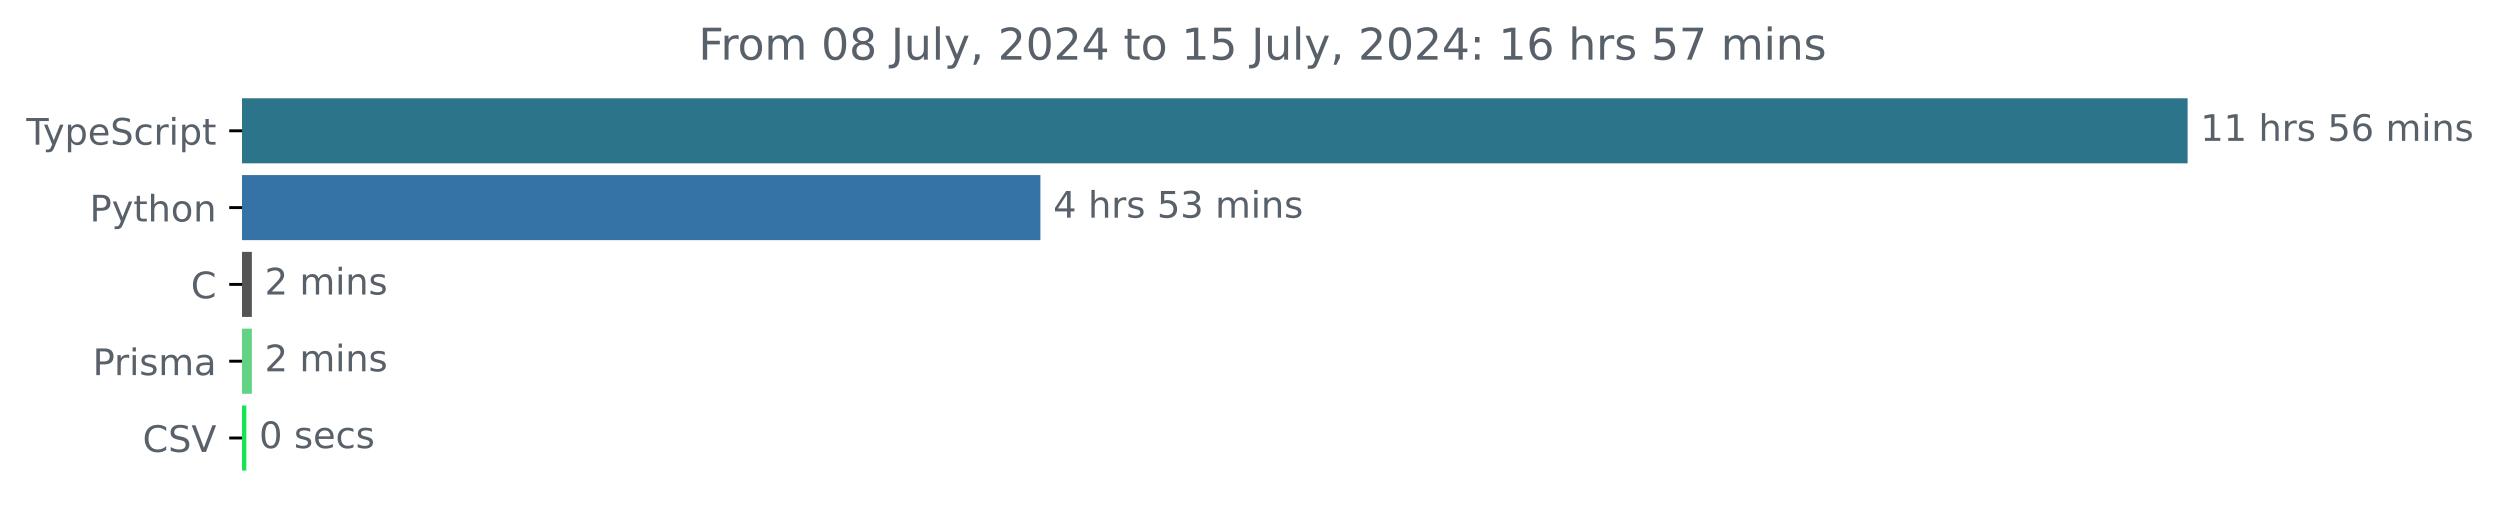
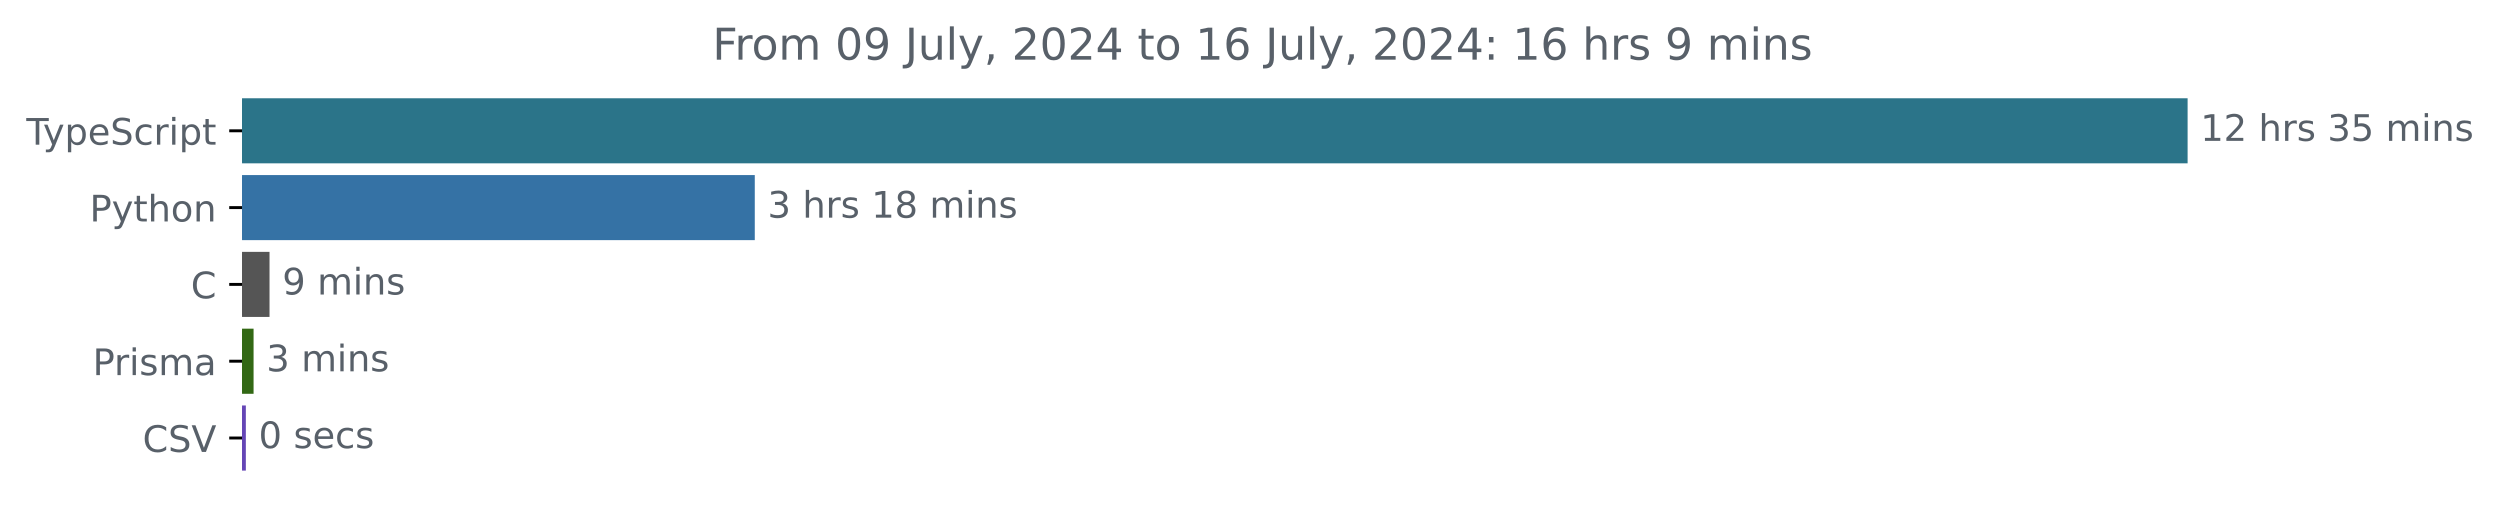
<svg xmlns="http://www.w3.org/2000/svg" xmlns:xlink="http://www.w3.org/1999/xlink" width="683.507pt" height="140.398pt" viewBox="0 0 683.507 140.398" version="1.1">
  <defs>
    <style type="text/css">*{stroke-linejoin: round; stroke-linecap: butt}</style>
  </defs>
  <g id="figure_1">
    <g id="patch_1">
      <path d="M -0 140.398  L 683.507 140.398  L 683.507 0  L -0 0  L -0 140.398  z " style="fill: none" />
    </g>
    <g id="axes_1">
      <g id="patch_2">
-         <path d="M 66.17 27.358  L 597.599 27.358  L 597.599 44.158  L 66.17 44.158  z " clip-path="url(#pfd16b6cdbe)" style="fill: #2b7489; stroke: #2b7489; stroke-linejoin: miter" />
+         <path d="M 66.17 27.358  L 597.599 27.358  L 597.599 44.158  L 66.17 44.158  z " clip-path="url(#pc06079f5a4)" style="fill: #2b7489; stroke: #2b7489; stroke-linejoin: miter" />
      </g>
      <g id="patch_3">
-         <path d="M 66.17 48.358  L 283.95 48.358  L 283.95 65.158  L 66.17 65.158  z " clip-path="url(#pfd16b6cdbe)" style="fill: #3572a5; stroke: #3572a5; stroke-linejoin: miter" />
+         <path d="M 66.17 48.358  L 205.859 48.358  L 205.859 65.158  L 66.17 65.158  z " clip-path="url(#pc06079f5a4)" style="fill: #3572a5; stroke: #3572a5; stroke-linejoin: miter" />
      </g>
      <g id="patch_4">
-         <path d="M 66.17 69.358  L 68.359 69.358  L 68.359 86.158  L 66.17 86.158  z " clip-path="url(#pfd16b6cdbe)" style="fill: #555555; stroke: #555555; stroke-linejoin: miter" />
+         <path d="M 66.17 69.358  L 73.189 69.358  L 73.189 86.158  L 66.17 86.158  z " clip-path="url(#pc06079f5a4)" style="fill: #555555; stroke: #555555; stroke-linejoin: miter" />
      </g>
      <g id="patch_5">
-         <path d="M 66.17 90.358  L 68.359 90.358  L 68.359 107.158  L 66.17 107.158  z " clip-path="url(#pfd16b6cdbe)" style="fill: #62d383; stroke: #62d383; stroke-linejoin: miter" />
+         <path d="M 66.17 90.358  L 68.828 90.358  L 68.828 107.158  L 66.17 107.158  z " clip-path="url(#pc06079f5a4)" style="fill: #326814; stroke: #326814; stroke-linejoin: miter" />
      </g>
      <g id="patch_6">
-         <path d="M 66.17 111.358  L 66.85 111.358  L 66.85 128.158  L 66.17 128.158  z " clip-path="url(#pfd16b6cdbe)" style="fill: #16e457; stroke: #16e457; stroke-linejoin: miter" />
+         <path d="M 66.17 111.358  L 66.715 111.358  L 66.715 128.158  L 66.17 128.158  z " clip-path="url(#pc06079f5a4)" style="fill: #6546b6; stroke: #6546b6; stroke-linejoin: miter" />
      </g>
      <g id="matplotlib.axis_1" />
      <g id="matplotlib.axis_2">
        <g id="ytick_1">
          <g id="line2d_1">
            <defs>
-               <path id="m0a632d810b" d="M 0 0  L -3.5 0  " style="stroke: #000000; stroke-width: 0.8" />
+               <path id="mf9b77f0b7b" d="M 0 0  L -3.5 0  " style="stroke: #000000; stroke-width: 0.8" />
            </defs>
            <g>
-               <use xlink:href="#m0a632d810b" x="66.17" y="35.758" style="stroke: #000000; stroke-width: 0.8" />
+               <use xlink:href="#mf9b77f0b7b" x="66.17" y="35.758" style="stroke: #000000; stroke-width: 0.8" />
            </g>
          </g>
          <g id="text_1">
            <g style="fill: #586069" transform="translate(7.2 39.55734) scale(0.1 -0.1)">
              <defs>
                <path id="DejaVuSans-54" d="M -19 4666  L 3928 4666  L 3928 4134  L 2272 4134  L 2272 0  L 1638 0  L 1638 4134  L -19 4134  L -19 4666  z " transform="scale(0.015625)" />
                <path id="DejaVuSans-79" d="M 2059 -325  Q 1816 -950 1584 -1140  Q 1353 -1331 966 -1331  L 506 -1331  L 506 -850  L 844 -850  Q 1081 -850 1212 -737  Q 1344 -625 1503 -206  L 1606 56  L 191 3500  L 800 3500  L 1894 763  L 2988 3500  L 3597 3500  L 2059 -325  z " transform="scale(0.015625)" />
                <path id="DejaVuSans-70" d="M 1159 525  L 1159 -1331  L 581 -1331  L 581 3500  L 1159 3500  L 1159 2969  Q 1341 3281 1617 3432  Q 1894 3584 2278 3584  Q 2916 3584 3314 3078  Q 3713 2572 3713 1747  Q 3713 922 3314 415  Q 2916 -91 2278 -91  Q 1894 -91 1617 61  Q 1341 213 1159 525  z M 3116 1747  Q 3116 2381 2855 2742  Q 2594 3103 2138 3103  Q 1681 3103 1420 2742  Q 1159 2381 1159 1747  Q 1159 1113 1420 752  Q 1681 391 2138 391  Q 2594 391 2855 752  Q 3116 1113 3116 1747  z " transform="scale(0.015625)" />
                <path id="DejaVuSans-65" d="M 3597 1894  L 3597 1613  L 953 1613  Q 991 1019 1311 708  Q 1631 397 2203 397  Q 2534 397 2845 478  Q 3156 559 3463 722  L 3463 178  Q 3153 47 2828 -22  Q 2503 -91 2169 -91  Q 1331 -91 842 396  Q 353 884 353 1716  Q 353 2575 817 3079  Q 1281 3584 2069 3584  Q 2775 3584 3186 3129  Q 3597 2675 3597 1894  z M 3022 2063  Q 3016 2534 2758 2815  Q 2500 3097 2075 3097  Q 1594 3097 1305 2825  Q 1016 2553 972 2059  L 3022 2063  z " transform="scale(0.015625)" />
                <path id="DejaVuSans-53" d="M 3425 4513  L 3425 3897  Q 3066 4069 2747 4153  Q 2428 4238 2131 4238  Q 1616 4238 1336 4038  Q 1056 3838 1056 3469  Q 1056 3159 1242 3001  Q 1428 2844 1947 2747  L 2328 2669  Q 3034 2534 3370 2195  Q 3706 1856 3706 1288  Q 3706 609 3251 259  Q 2797 -91 1919 -91  Q 1588 -91 1214 -16  Q 841 59 441 206  L 441 856  Q 825 641 1194 531  Q 1563 422 1919 422  Q 2459 422 2753 634  Q 3047 847 3047 1241  Q 3047 1584 2836 1778  Q 2625 1972 2144 2069  L 1759 2144  Q 1053 2284 737 2584  Q 422 2884 422 3419  Q 422 4038 858 4394  Q 1294 4750 2059 4750  Q 2388 4750 2728 4690  Q 3069 4631 3425 4513  z " transform="scale(0.015625)" />
                <path id="DejaVuSans-63" d="M 3122 3366  L 3122 2828  Q 2878 2963 2633 3030  Q 2388 3097 2138 3097  Q 1578 3097 1268 2742  Q 959 2388 959 1747  Q 959 1106 1268 751  Q 1578 397 2138 397  Q 2388 397 2633 464  Q 2878 531 3122 666  L 3122 134  Q 2881 22 2623 -34  Q 2366 -91 2075 -91  Q 1284 -91 818 406  Q 353 903 353 1747  Q 353 2603 823 3093  Q 1294 3584 2113 3584  Q 2378 3584 2631 3529  Q 2884 3475 3122 3366  z " transform="scale(0.015625)" />
                <path id="DejaVuSans-72" d="M 2631 2963  Q 2534 3019 2420 3045  Q 2306 3072 2169 3072  Q 1681 3072 1420 2755  Q 1159 2438 1159 1844  L 1159 0  L 581 0  L 581 3500  L 1159 3500  L 1159 2956  Q 1341 3275 1631 3429  Q 1922 3584 2338 3584  Q 2397 3584 2469 3576  Q 2541 3569 2628 3553  L 2631 2963  z " transform="scale(0.015625)" />
                <path id="DejaVuSans-69" d="M 603 3500  L 1178 3500  L 1178 0  L 603 0  L 603 3500  z M 603 4863  L 1178 4863  L 1178 4134  L 603 4134  L 603 4863  z " transform="scale(0.015625)" />
                <path id="DejaVuSans-74" d="M 1172 4494  L 1172 3500  L 2356 3500  L 2356 3053  L 1172 3053  L 1172 1153  Q 1172 725 1289 603  Q 1406 481 1766 481  L 2356 481  L 2356 0  L 1766 0  Q 1100 0 847 248  Q 594 497 594 1153  L 594 3053  L 172 3053  L 172 3500  L 594 3500  L 594 4494  L 1172 4494  z " transform="scale(0.015625)" />
              </defs>
              <use xlink:href="#DejaVuSans-54" />
              <use xlink:href="#DejaVuSans-79" x="45.459" />
              <use xlink:href="#DejaVuSans-70" x="104.639" />
              <use xlink:href="#DejaVuSans-65" x="168.115" />
              <use xlink:href="#DejaVuSans-53" x="229.639" />
              <use xlink:href="#DejaVuSans-63" x="293.115" />
              <use xlink:href="#DejaVuSans-72" x="348.096" />
              <use xlink:href="#DejaVuSans-69" x="389.209" />
              <use xlink:href="#DejaVuSans-70" x="416.992" />
              <use xlink:href="#DejaVuSans-74" x="480.469" />
            </g>
          </g>
        </g>
        <g id="ytick_2">
          <g id="line2d_2">
            <g>
-               <use xlink:href="#m0a632d810b" x="66.17" y="56.758" style="stroke: #000000; stroke-width: 0.8" />
+               <use xlink:href="#mf9b77f0b7b" x="66.17" y="56.758" style="stroke: #000000; stroke-width: 0.8" />
            </g>
          </g>
          <g id="text_2">
            <g style="fill: #586069" transform="translate(24.50781 60.55734) scale(0.1 -0.1)">
              <defs>
                <path id="DejaVuSans-50" d="M 1259 4147  L 1259 2394  L 2053 2394  Q 2494 2394 2734 2622  Q 2975 2850 2975 3272  Q 2975 3691 2734 3919  Q 2494 4147 2053 4147  L 1259 4147  z M 628 4666  L 2053 4666  Q 2838 4666 3239 4311  Q 3641 3956 3641 3272  Q 3641 2581 3239 2228  Q 2838 1875 2053 1875  L 1259 1875  L 1259 0  L 628 0  L 628 4666  z " transform="scale(0.015625)" />
                <path id="DejaVuSans-68" d="M 3513 2113  L 3513 0  L 2938 0  L 2938 2094  Q 2938 2591 2744 2837  Q 2550 3084 2163 3084  Q 1697 3084 1428 2787  Q 1159 2491 1159 1978  L 1159 0  L 581 0  L 581 4863  L 1159 4863  L 1159 2956  Q 1366 3272 1645 3428  Q 1925 3584 2291 3584  Q 2894 3584 3203 3211  Q 3513 2838 3513 2113  z " transform="scale(0.015625)" />
                <path id="DejaVuSans-6f" d="M 1959 3097  Q 1497 3097 1228 2736  Q 959 2375 959 1747  Q 959 1119 1226 758  Q 1494 397 1959 397  Q 2419 397 2687 759  Q 2956 1122 2956 1747  Q 2956 2369 2687 2733  Q 2419 3097 1959 3097  z M 1959 3584  Q 2709 3584 3137 3096  Q 3566 2609 3566 1747  Q 3566 888 3137 398  Q 2709 -91 1959 -91  Q 1206 -91 779 398  Q 353 888 353 1747  Q 353 2609 779 3096  Q 1206 3584 1959 3584  z " transform="scale(0.015625)" />
                <path id="DejaVuSans-6e" d="M 3513 2113  L 3513 0  L 2938 0  L 2938 2094  Q 2938 2591 2744 2837  Q 2550 3084 2163 3084  Q 1697 3084 1428 2787  Q 1159 2491 1159 1978  L 1159 0  L 581 0  L 581 3500  L 1159 3500  L 1159 2956  Q 1366 3272 1645 3428  Q 1925 3584 2291 3584  Q 2894 3584 3203 3211  Q 3513 2838 3513 2113  z " transform="scale(0.015625)" />
              </defs>
              <use xlink:href="#DejaVuSans-50" />
              <use xlink:href="#DejaVuSans-79" x="60.303" />
              <use xlink:href="#DejaVuSans-74" x="119.482" />
              <use xlink:href="#DejaVuSans-68" x="158.691" />
              <use xlink:href="#DejaVuSans-6f" x="222.07" />
              <use xlink:href="#DejaVuSans-6e" x="283.252" />
            </g>
          </g>
        </g>
        <g id="ytick_3">
          <g id="line2d_3">
            <g>
-               <use xlink:href="#m0a632d810b" x="66.17" y="77.758" style="stroke: #000000; stroke-width: 0.8" />
+               <use xlink:href="#mf9b77f0b7b" x="66.17" y="77.758" style="stroke: #000000; stroke-width: 0.8" />
            </g>
          </g>
          <g id="text_3">
            <g style="fill: #586069" transform="translate(52.1875 81.55734) scale(0.1 -0.1)">
              <defs>
                <path id="DejaVuSans-43" d="M 4122 4306  L 4122 3641  Q 3803 3938 3442 4084  Q 3081 4231 2675 4231  Q 1875 4231 1450 3742  Q 1025 3253 1025 2328  Q 1025 1406 1450 917  Q 1875 428 2675 428  Q 3081 428 3442 575  Q 3803 722 4122 1019  L 4122 359  Q 3791 134 3420 21  Q 3050 -91 2638 -91  Q 1578 -91 968 557  Q 359 1206 359 2328  Q 359 3453 968 4101  Q 1578 4750 2638 4750  Q 3056 4750 3426 4639  Q 3797 4528 4122 4306  z " transform="scale(0.015625)" />
              </defs>
              <use xlink:href="#DejaVuSans-43" />
            </g>
          </g>
        </g>
        <g id="ytick_4">
          <g id="line2d_4">
            <g>
-               <use xlink:href="#m0a632d810b" x="66.17" y="98.758" style="stroke: #000000; stroke-width: 0.8" />
+               <use xlink:href="#mf9b77f0b7b" x="66.17" y="98.758" style="stroke: #000000; stroke-width: 0.8" />
            </g>
          </g>
          <g id="text_4">
            <g style="fill: #586069" transform="translate(25.34844 102.5573) scale(0.1 -0.1)">
              <defs>
                <path id="DejaVuSans-73" d="M 2834 3397  L 2834 2853  Q 2591 2978 2328 3040  Q 2066 3103 1784 3103  Q 1356 3103 1142 2972  Q 928 2841 928 2578  Q 928 2378 1081 2264  Q 1234 2150 1697 2047  L 1894 2003  Q 2506 1872 2764 1633  Q 3022 1394 3022 966  Q 3022 478 2636 193  Q 2250 -91 1575 -91  Q 1294 -91 989 -36  Q 684 19 347 128  L 347 722  Q 666 556 975 473  Q 1284 391 1588 391  Q 1994 391 2212 530  Q 2431 669 2431 922  Q 2431 1156 2273 1281  Q 2116 1406 1581 1522  L 1381 1569  Q 847 1681 609 1914  Q 372 2147 372 2553  Q 372 3047 722 3315  Q 1072 3584 1716 3584  Q 2034 3584 2315 3537  Q 2597 3491 2834 3397  z " transform="scale(0.015625)" />
                <path id="DejaVuSans-6d" d="M 3328 2828  Q 3544 3216 3844 3400  Q 4144 3584 4550 3584  Q 5097 3584 5394 3201  Q 5691 2819 5691 2113  L 5691 0  L 5113 0  L 5113 2094  Q 5113 2597 4934 2840  Q 4756 3084 4391 3084  Q 3944 3084 3684 2787  Q 3425 2491 3425 1978  L 3425 0  L 2847 0  L 2847 2094  Q 2847 2600 2669 2842  Q 2491 3084 2119 3084  Q 1678 3084 1418 2786  Q 1159 2488 1159 1978  L 1159 0  L 581 0  L 581 3500  L 1159 3500  L 1159 2956  Q 1356 3278 1631 3431  Q 1906 3584 2284 3584  Q 2666 3584 2933 3390  Q 3200 3197 3328 2828  z " transform="scale(0.015625)" />
                <path id="DejaVuSans-61" d="M 2194 1759  Q 1497 1759 1228 1600  Q 959 1441 959 1056  Q 959 750 1161 570  Q 1363 391 1709 391  Q 2188 391 2477 730  Q 2766 1069 2766 1631  L 2766 1759  L 2194 1759  z M 3341 1997  L 3341 0  L 2766 0  L 2766 531  Q 2569 213 2275 61  Q 1981 -91 1556 -91  Q 1019 -91 701 211  Q 384 513 384 1019  Q 384 1609 779 1909  Q 1175 2209 1959 2209  L 2766 2209  L 2766 2266  Q 2766 2663 2505 2880  Q 2244 3097 1772 3097  Q 1472 3097 1187 3025  Q 903 2953 641 2809  L 641 3341  Q 956 3463 1253 3523  Q 1550 3584 1831 3584  Q 2591 3584 2966 3190  Q 3341 2797 3341 1997  z " transform="scale(0.015625)" />
              </defs>
              <use xlink:href="#DejaVuSans-50" />
              <use xlink:href="#DejaVuSans-72" x="58.553" />
              <use xlink:href="#DejaVuSans-69" x="99.666" />
              <use xlink:href="#DejaVuSans-73" x="127.449" />
              <use xlink:href="#DejaVuSans-6d" x="179.549" />
              <use xlink:href="#DejaVuSans-61" x="276.961" />
            </g>
          </g>
        </g>
        <g id="ytick_5">
          <g id="line2d_5">
            <g>
-               <use xlink:href="#m0a632d810b" x="66.17" y="119.758" style="stroke: #000000; stroke-width: 0.8" />
+               <use xlink:href="#mf9b77f0b7b" x="66.17" y="119.758" style="stroke: #000000; stroke-width: 0.8" />
            </g>
          </g>
          <g id="text_5">
            <g style="fill: #586069" transform="translate(38.99844 123.5573) scale(0.1 -0.1)">
              <defs>
                <path id="DejaVuSans-56" d="M 1831 0  L 50 4666  L 709 4666  L 2188 738  L 3669 4666  L 4325 4666  L 2547 0  L 1831 0  z " transform="scale(0.015625)" />
              </defs>
              <use xlink:href="#DejaVuSans-43" />
              <use xlink:href="#DejaVuSans-53" x="69.824" />
              <use xlink:href="#DejaVuSans-56" x="133.301" />
            </g>
          </g>
        </g>
      </g>
      <g id="text_6">
        <g style="fill: #586069" transform="translate(601.5989 38.5175) scale(0.1 -0.1)">
          <defs>
            <path id="DejaVuSans-31" d="M 794 531  L 1825 531  L 1825 4091  L 703 3866  L 703 4441  L 1819 4666  L 2450 4666  L 2450 531  L 3481 531  L 3481 0  L 794 0  L 794 531  z " transform="scale(0.015625)" />
+             <path id="DejaVuSans-32" d="M 1228 531  L 3431 531  L 3431 0  L 469 0  L 469 531  Q 828 903 1448 1529  Q 2069 2156 2228 2338  Q 2531 2678 2651 2914  Q 2772 3150 2772 3378  Q 2772 3750 2511 3984  Q 2250 4219 1831 4219  Q 1534 4219 1204 4116  Q 875 4013 500 3803  L 500 4441  Q 881 4594 1212 4672  Q 1544 4750 1819 4750  Q 2544 4750 2975 4387  Q 3406 4025 3406 3419  Q 3406 3131 3298 2873  Q 3191 2616 2906 2266  Q 2828 2175 2409 1742  Q 1991 1309 1228 531  z " transform="scale(0.015625)" />
            <path id="DejaVuSans-20" transform="scale(0.015625)" />
+             <path id="DejaVuSans-33" d="M 2597 2516  Q 3050 2419 3304 2112  Q 3559 1806 3559 1356  Q 3559 666 3084 287  Q 2609 -91 1734 -91  Q 1441 -91 1130 -33  Q 819 25 488 141  L 488 750  Q 750 597 1062 519  Q 1375 441 1716 441  Q 2309 441 2620 675  Q 2931 909 2931 1356  Q 2931 1769 2642 2001  Q 2353 2234 1838 2234  L 1294 2234  L 1294 2753  L 1863 2753  Q 2328 2753 2575 2939  Q 2822 3125 2822 3475  Q 2822 3834 2567 4026  Q 2313 4219 1838 4219  Q 1578 4219 1281 4162  Q 984 4106 628 3988  L 628 4550  Q 988 4650 1302 4700  Q 1616 4750 1894 4750  Q 2613 4750 3031 4423  Q 3450 4097 3450 3541  Q 3450 3153 3228 2886  Q 3006 2619 2597 2516  z " transform="scale(0.015625)" />
            <path id="DejaVuSans-35" d="M 691 4666  L 3169 4666  L 3169 4134  L 1269 4134  L 1269 2991  Q 1406 3038 1543 3061  Q 1681 3084 1819 3084  Q 2600 3084 3056 2656  Q 3513 2228 3513 1497  Q 3513 744 3044 326  Q 2575 -91 1722 -91  Q 1428 -91 1123 -41  Q 819 9 494 109  L 494 744  Q 775 591 1075 516  Q 1375 441 1709 441  Q 2250 441 2565 725  Q 2881 1009 2881 1497  Q 2881 1984 2565 2268  Q 2250 2553 1709 2553  Q 1456 2553 1204 2497  Q 953 2441 691 2322  L 691 4666  z " transform="scale(0.015625)" />
-             <path id="DejaVuSans-36" d="M 2113 2584  Q 1688 2584 1439 2293  Q 1191 2003 1191 1497  Q 1191 994 1439 701  Q 1688 409 2113 409  Q 2538 409 2786 701  Q 3034 994 3034 1497  Q 3034 2003 2786 2293  Q 2538 2584 2113 2584  z M 3366 4563  L 3366 3988  Q 3128 4100 2886 4159  Q 2644 4219 2406 4219  Q 1781 4219 1451 3797  Q 1122 3375 1075 2522  Q 1259 2794 1537 2939  Q 1816 3084 2150 3084  Q 2853 3084 3261 2657  Q 3669 2231 3669 1497  Q 3669 778 3244 343  Q 2819 -91 2113 -91  Q 1303 -91 875 529  Q 447 1150 447 2328  Q 447 3434 972 4092  Q 1497 4750 2381 4750  Q 2619 4750 2861 4703  Q 3103 4656 3366 4563  z " transform="scale(0.015625)" />
          </defs>
          <use xlink:href="#DejaVuSans-31" />
-           <use xlink:href="#DejaVuSans-31" x="63.623" />
+           <use xlink:href="#DejaVuSans-32" x="63.623" />
          <use xlink:href="#DejaVuSans-20" x="127.246" />
          <use xlink:href="#DejaVuSans-68" x="159.033" />
          <use xlink:href="#DejaVuSans-72" x="222.412" />
          <use xlink:href="#DejaVuSans-73" x="263.525" />
          <use xlink:href="#DejaVuSans-20" x="315.625" />
-           <use xlink:href="#DejaVuSans-35" x="347.412" />
-           <use xlink:href="#DejaVuSans-36" x="411.035" />
+           <use xlink:href="#DejaVuSans-33" x="347.412" />
+           <use xlink:href="#DejaVuSans-35" x="411.035" />
          <use xlink:href="#DejaVuSans-20" x="474.658" />
          <use xlink:href="#DejaVuSans-6d" x="506.445" />
          <use xlink:href="#DejaVuSans-69" x="603.857" />
          <use xlink:href="#DejaVuSans-6e" x="631.641" />
          <use xlink:href="#DejaVuSans-73" x="695.02" />
        </g>
      </g>
      <g id="text_7">
-         <g style="fill: #586069" transform="translate(287.9503 59.5175) scale(0.1 -0.1)">
-           <defs>
-             <path id="DejaVuSans-34" d="M 2419 4116  L 825 1625  L 2419 1625  L 2419 4116  z M 2253 4666  L 3047 4666  L 3047 1625  L 3713 1625  L 3713 1100  L 3047 1100  L 3047 0  L 2419 0  L 2419 1100  L 313 1100  L 313 1709  L 2253 4666  z " transform="scale(0.015625)" />
-             <path id="DejaVuSans-33" d="M 2597 2516  Q 3050 2419 3304 2112  Q 3559 1806 3559 1356  Q 3559 666 3084 287  Q 2609 -91 1734 -91  Q 1441 -91 1130 -33  Q 819 25 488 141  L 488 750  Q 750 597 1062 519  Q 1375 441 1716 441  Q 2309 441 2620 675  Q 2931 909 2931 1356  Q 2931 1769 2642 2001  Q 2353 2234 1838 2234  L 1294 2234  L 1294 2753  L 1863 2753  Q 2328 2753 2575 2939  Q 2822 3125 2822 3475  Q 2822 3834 2567 4026  Q 2313 4219 1838 4219  Q 1578 4219 1281 4162  Q 984 4106 628 3988  L 628 4550  Q 988 4650 1302 4700  Q 1616 4750 1894 4750  Q 2613 4750 3031 4423  Q 3450 4097 3450 3541  Q 3450 3153 3228 2886  Q 3006 2619 2597 2516  z " transform="scale(0.015625)" />
-           </defs>
-           <use xlink:href="#DejaVuSans-34" />
+         <g style="fill: #586069" transform="translate(209.8586 59.5175) scale(0.1 -0.1)">
+           <defs>
+             <path id="DejaVuSans-38" d="M 2034 2216  Q 1584 2216 1326 1975  Q 1069 1734 1069 1313  Q 1069 891 1326 650  Q 1584 409 2034 409  Q 2484 409 2743 651  Q 3003 894 3003 1313  Q 3003 1734 2745 1975  Q 2488 2216 2034 2216  z M 1403 2484  Q 997 2584 770 2862  Q 544 3141 544 3541  Q 544 4100 942 4425  Q 1341 4750 2034 4750  Q 2731 4750 3128 4425  Q 3525 4100 3525 3541  Q 3525 3141 3298 2862  Q 3072 2584 2669 2484  Q 3125 2378 3379 2068  Q 3634 1759 3634 1313  Q 3634 634 3220 271  Q 2806 -91 2034 -91  Q 1263 -91 848 271  Q 434 634 434 1313  Q 434 1759 690 2068  Q 947 2378 1403 2484  z M 1172 3481  Q 1172 3119 1398 2916  Q 1625 2713 2034 2713  Q 2441 2713 2670 2916  Q 2900 3119 2900 3481  Q 2900 3844 2670 4047  Q 2441 4250 2034 4250  Q 1625 4250 1398 4047  Q 1172 3844 1172 3481  z " transform="scale(0.015625)" />
+           </defs>
+           <use xlink:href="#DejaVuSans-33" />
          <use xlink:href="#DejaVuSans-20" x="63.623" />
          <use xlink:href="#DejaVuSans-68" x="95.41" />
          <use xlink:href="#DejaVuSans-72" x="158.789" />
          <use xlink:href="#DejaVuSans-73" x="199.902" />
          <use xlink:href="#DejaVuSans-20" x="252.002" />
-           <use xlink:href="#DejaVuSans-35" x="283.789" />
-           <use xlink:href="#DejaVuSans-33" x="347.412" />
+           <use xlink:href="#DejaVuSans-31" x="283.789" />
+           <use xlink:href="#DejaVuSans-38" x="347.412" />
          <use xlink:href="#DejaVuSans-20" x="411.035" />
          <use xlink:href="#DejaVuSans-6d" x="442.822" />
          <use xlink:href="#DejaVuSans-69" x="540.234" />
          <use xlink:href="#DejaVuSans-6e" x="568.018" />
          <use xlink:href="#DejaVuSans-73" x="631.396" />
        </g>
      </g>
      <g id="text_8">
-         <g style="fill: #586069" transform="translate(72.35944 80.5175) scale(0.1 -0.1)">
-           <defs>
-             <path id="DejaVuSans-32" d="M 1228 531  L 3431 531  L 3431 0  L 469 0  L 469 531  Q 828 903 1448 1529  Q 2069 2156 2228 2338  Q 2531 2678 2651 2914  Q 2772 3150 2772 3378  Q 2772 3750 2511 3984  Q 2250 4219 1831 4219  Q 1534 4219 1204 4116  Q 875 4013 500 3803  L 500 4441  Q 881 4594 1212 4672  Q 1544 4750 1819 4750  Q 2544 4750 2975 4387  Q 3406 4025 3406 3419  Q 3406 3131 3298 2873  Q 3191 2616 2906 2266  Q 2828 2175 2409 1742  Q 1991 1309 1228 531  z " transform="scale(0.015625)" />
-           </defs>
-           <use xlink:href="#DejaVuSans-32" />
+         <g style="fill: #586069" transform="translate(77.18879 80.5175) scale(0.1 -0.1)">
+           <defs>
+             <path id="DejaVuSans-39" d="M 703 97  L 703 672  Q 941 559 1184 500  Q 1428 441 1663 441  Q 2288 441 2617 861  Q 2947 1281 2994 2138  Q 2813 1869 2534 1725  Q 2256 1581 1919 1581  Q 1219 1581 811 2004  Q 403 2428 403 3163  Q 403 3881 828 4315  Q 1253 4750 1959 4750  Q 2769 4750 3195 4129  Q 3622 3509 3622 2328  Q 3622 1225 3098 567  Q 2575 -91 1691 -91  Q 1453 -91 1209 -44  Q 966 3 703 97  z M 1959 2075  Q 2384 2075 2632 2365  Q 2881 2656 2881 3163  Q 2881 3666 2632 3958  Q 2384 4250 1959 4250  Q 1534 4250 1286 3958  Q 1038 3666 1038 3163  Q 1038 2656 1286 2365  Q 1534 2075 1959 2075  z " transform="scale(0.015625)" />
+           </defs>
+           <use xlink:href="#DejaVuSans-39" />
          <use xlink:href="#DejaVuSans-20" x="63.623" />
          <use xlink:href="#DejaVuSans-6d" x="95.41" />
          <use xlink:href="#DejaVuSans-69" x="192.822" />
          <use xlink:href="#DejaVuSans-6e" x="220.605" />
          <use xlink:href="#DejaVuSans-73" x="283.984" />
        </g>
      </g>
      <g id="text_9">
-         <g style="fill: #586069" transform="translate(72.35944 101.5175) scale(0.1 -0.1)">
-           <use xlink:href="#DejaVuSans-32" />
+         <g style="fill: #586069" transform="translate(72.8278 101.5175) scale(0.1 -0.1)">
+           <use xlink:href="#DejaVuSans-33" />
          <use xlink:href="#DejaVuSans-20" x="63.623" />
          <use xlink:href="#DejaVuSans-6d" x="95.41" />
          <use xlink:href="#DejaVuSans-69" x="192.822" />
          <use xlink:href="#DejaVuSans-6e" x="220.605" />
          <use xlink:href="#DejaVuSans-73" x="283.984" />
        </g>
      </g>
      <g id="text_10">
-         <g style="fill: #586069" transform="translate(70.8497 122.5175) scale(0.1 -0.1)">
+         <g style="fill: #586069" transform="translate(70.71544 122.5175) scale(0.1 -0.1)">
          <defs>
            <path id="DejaVuSans-30" d="M 2034 4250  Q 1547 4250 1301 3770  Q 1056 3291 1056 2328  Q 1056 1369 1301 889  Q 1547 409 2034 409  Q 2525 409 2770 889  Q 3016 1369 3016 2328  Q 3016 3291 2770 3770  Q 2525 4250 2034 4250  z M 2034 4750  Q 2819 4750 3233 4129  Q 3647 3509 3647 2328  Q 3647 1150 3233 529  Q 2819 -91 2034 -91  Q 1250 -91 836 529  Q 422 1150 422 2328  Q 422 3509 836 4129  Q 1250 4750 2034 4750  z " transform="scale(0.015625)" />
          </defs>
          <use xlink:href="#DejaVuSans-30" />
          <use xlink:href="#DejaVuSans-20" x="63.623" />
          <use xlink:href="#DejaVuSans-73" x="95.41" />
          <use xlink:href="#DejaVuSans-65" x="147.51" />
          <use xlink:href="#DejaVuSans-63" x="209.033" />
          <use xlink:href="#DejaVuSans-73" x="264.014" />
        </g>
      </g>
      <g id="text_11">
-         <g style="fill: #586069" transform="translate(190.9778 16.31812) scale(0.12 -0.12)">
+         <g style="fill: #586069" transform="translate(194.7953 16.31812) scale(0.12 -0.12)">
          <defs>
            <path id="DejaVuSans-46" d="M 628 4666  L 3309 4666  L 3309 4134  L 1259 4134  L 1259 2759  L 3109 2759  L 3109 2228  L 1259 2228  L 1259 0  L 628 0  L 628 4666  z " transform="scale(0.015625)" />
-             <path id="DejaVuSans-38" d="M 2034 2216  Q 1584 2216 1326 1975  Q 1069 1734 1069 1313  Q 1069 891 1326 650  Q 1584 409 2034 409  Q 2484 409 2743 651  Q 3003 894 3003 1313  Q 3003 1734 2745 1975  Q 2488 2216 2034 2216  z M 1403 2484  Q 997 2584 770 2862  Q 544 3141 544 3541  Q 544 4100 942 4425  Q 1341 4750 2034 4750  Q 2731 4750 3128 4425  Q 3525 4100 3525 3541  Q 3525 3141 3298 2862  Q 3072 2584 2669 2484  Q 3125 2378 3379 2068  Q 3634 1759 3634 1313  Q 3634 634 3220 271  Q 2806 -91 2034 -91  Q 1263 -91 848 271  Q 434 634 434 1313  Q 434 1759 690 2068  Q 947 2378 1403 2484  z M 1172 3481  Q 1172 3119 1398 2916  Q 1625 2713 2034 2713  Q 2441 2713 2670 2916  Q 2900 3119 2900 3481  Q 2900 3844 2670 4047  Q 2441 4250 2034 4250  Q 1625 4250 1398 4047  Q 1172 3844 1172 3481  z " transform="scale(0.015625)" />
            <path id="DejaVuSans-4a" d="M 628 4666  L 1259 4666  L 1259 325  Q 1259 -519 939 -900  Q 619 -1281 -91 -1281  L -331 -1281  L -331 -750  L -134 -750  Q 284 -750 456 -515  Q 628 -281 628 325  L 628 4666  z " transform="scale(0.015625)" />
            <path id="DejaVuSans-75" d="M 544 1381  L 544 3500  L 1119 3500  L 1119 1403  Q 1119 906 1312 657  Q 1506 409 1894 409  Q 2359 409 2629 706  Q 2900 1003 2900 1516  L 2900 3500  L 3475 3500  L 3475 0  L 2900 0  L 2900 538  Q 2691 219 2414 64  Q 2138 -91 1772 -91  Q 1169 -91 856 284  Q 544 659 544 1381  z M 1991 3584  L 1991 3584  z " transform="scale(0.015625)" />
            <path id="DejaVuSans-6c" d="M 603 4863  L 1178 4863  L 1178 0  L 603 0  L 603 4863  z " transform="scale(0.015625)" />
            <path id="DejaVuSans-2c" d="M 750 794  L 1409 794  L 1409 256  L 897 -744  L 494 -744  L 750 256  L 750 794  z " transform="scale(0.015625)" />
+             <path id="DejaVuSans-34" d="M 2419 4116  L 825 1625  L 2419 1625  L 2419 4116  z M 2253 4666  L 3047 4666  L 3047 1625  L 3713 1625  L 3713 1100  L 3047 1100  L 3047 0  L 2419 0  L 2419 1100  L 313 1100  L 313 1709  L 2253 4666  z " transform="scale(0.015625)" />
+             <path id="DejaVuSans-36" d="M 2113 2584  Q 1688 2584 1439 2293  Q 1191 2003 1191 1497  Q 1191 994 1439 701  Q 1688 409 2113 409  Q 2538 409 2786 701  Q 3034 994 3034 1497  Q 3034 2003 2786 2293  Q 2538 2584 2113 2584  z M 3366 4563  L 3366 3988  Q 3128 4100 2886 4159  Q 2644 4219 2406 4219  Q 1781 4219 1451 3797  Q 1122 3375 1075 2522  Q 1259 2794 1537 2939  Q 1816 3084 2150 3084  Q 2853 3084 3261 2657  Q 3669 2231 3669 1497  Q 3669 778 3244 343  Q 2819 -91 2113 -91  Q 1303 -91 875 529  Q 447 1150 447 2328  Q 447 3434 972 4092  Q 1497 4750 2381 4750  Q 2619 4750 2861 4703  Q 3103 4656 3366 4563  z " transform="scale(0.015625)" />
            <path id="DejaVuSans-3a" d="M 750 794  L 1409 794  L 1409 0  L 750 0  L 750 794  z M 750 3309  L 1409 3309  L 1409 2516  L 750 2516  L 750 3309  z " transform="scale(0.015625)" />
-             <path id="DejaVuSans-37" d="M 525 4666  L 3525 4666  L 3525 4397  L 1831 0  L 1172 0  L 2766 4134  L 525 4134  L 525 4666  z " transform="scale(0.015625)" />
          </defs>
          <use xlink:href="#DejaVuSans-46" />
          <use xlink:href="#DejaVuSans-72" x="50.27" />
          <use xlink:href="#DejaVuSans-6f" x="89.133" />
          <use xlink:href="#DejaVuSans-6d" x="150.314" />
          <use xlink:href="#DejaVuSans-20" x="247.727" />
          <use xlink:href="#DejaVuSans-30" x="279.514" />
-           <use xlink:href="#DejaVuSans-38" x="343.137" />
+           <use xlink:href="#DejaVuSans-39" x="343.137" />
          <use xlink:href="#DejaVuSans-20" x="406.76" />
          <use xlink:href="#DejaVuSans-4a" x="438.547" />
          <use xlink:href="#DejaVuSans-75" x="468.039" />
          <use xlink:href="#DejaVuSans-6c" x="531.418" />
          <use xlink:href="#DejaVuSans-79" x="559.201" />
          <use xlink:href="#DejaVuSans-2c" x="618.381" />
          <use xlink:href="#DejaVuSans-20" x="650.168" />
          <use xlink:href="#DejaVuSans-32" x="681.955" />
          <use xlink:href="#DejaVuSans-30" x="745.578" />
          <use xlink:href="#DejaVuSans-32" x="809.201" />
          <use xlink:href="#DejaVuSans-34" x="872.824" />
          <use xlink:href="#DejaVuSans-20" x="936.447" />
          <use xlink:href="#DejaVuSans-74" x="968.234" />
          <use xlink:href="#DejaVuSans-6f" x="1007.443" />
          <use xlink:href="#DejaVuSans-20" x="1068.625" />
          <use xlink:href="#DejaVuSans-31" x="1100.412" />
-           <use xlink:href="#DejaVuSans-35" x="1164.035" />
+           <use xlink:href="#DejaVuSans-36" x="1164.035" />
          <use xlink:href="#DejaVuSans-20" x="1227.658" />
          <use xlink:href="#DejaVuSans-4a" x="1259.445" />
          <use xlink:href="#DejaVuSans-75" x="1288.938" />
          <use xlink:href="#DejaVuSans-6c" x="1352.316" />
          <use xlink:href="#DejaVuSans-79" x="1380.1" />
          <use xlink:href="#DejaVuSans-2c" x="1439.279" />
          <use xlink:href="#DejaVuSans-20" x="1471.066" />
          <use xlink:href="#DejaVuSans-32" x="1502.854" />
          <use xlink:href="#DejaVuSans-30" x="1566.477" />
          <use xlink:href="#DejaVuSans-32" x="1630.1" />
          <use xlink:href="#DejaVuSans-34" x="1693.723" />
          <use xlink:href="#DejaVuSans-3a" x="1757.346" />
          <use xlink:href="#DejaVuSans-20" x="1791.037" />
          <use xlink:href="#DejaVuSans-31" x="1822.824" />
          <use xlink:href="#DejaVuSans-36" x="1886.447" />
          <use xlink:href="#DejaVuSans-20" x="1950.07" />
          <use xlink:href="#DejaVuSans-68" x="1981.857" />
          <use xlink:href="#DejaVuSans-72" x="2045.236" />
          <use xlink:href="#DejaVuSans-73" x="2086.35" />
          <use xlink:href="#DejaVuSans-20" x="2138.449" />
-           <use xlink:href="#DejaVuSans-35" x="2170.236" />
-           <use xlink:href="#DejaVuSans-37" x="2233.859" />
-           <use xlink:href="#DejaVuSans-20" x="2297.482" />
-           <use xlink:href="#DejaVuSans-6d" x="2329.27" />
-           <use xlink:href="#DejaVuSans-69" x="2426.682" />
-           <use xlink:href="#DejaVuSans-6e" x="2454.465" />
-           <use xlink:href="#DejaVuSans-73" x="2517.844" />
+           <use xlink:href="#DejaVuSans-39" x="2170.236" />
+           <use xlink:href="#DejaVuSans-20" x="2233.859" />
+           <use xlink:href="#DejaVuSans-6d" x="2265.646" />
+           <use xlink:href="#DejaVuSans-69" x="2363.059" />
+           <use xlink:href="#DejaVuSans-6e" x="2390.842" />
+           <use xlink:href="#DejaVuSans-73" x="2454.221" />
        </g>
      </g>
    </g>
  </g>
  <defs>
-     <clipPath id="pfd16b6cdbe">
+     <clipPath id="pc06079f5a4">
      <rect x="66.17" y="22.318" width="558" height="110.88" />
    </clipPath>
  </defs>
</svg>
